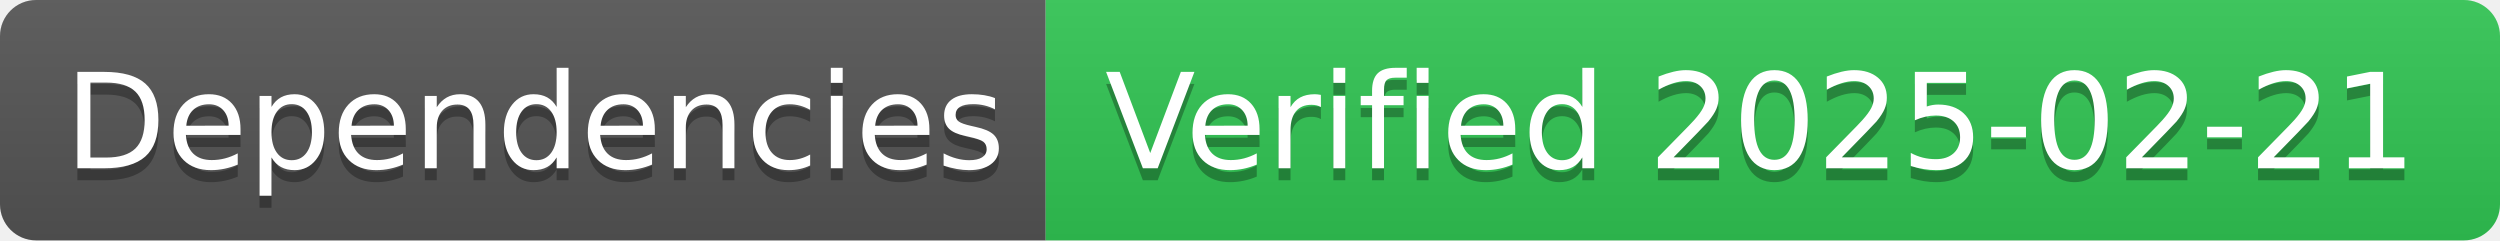
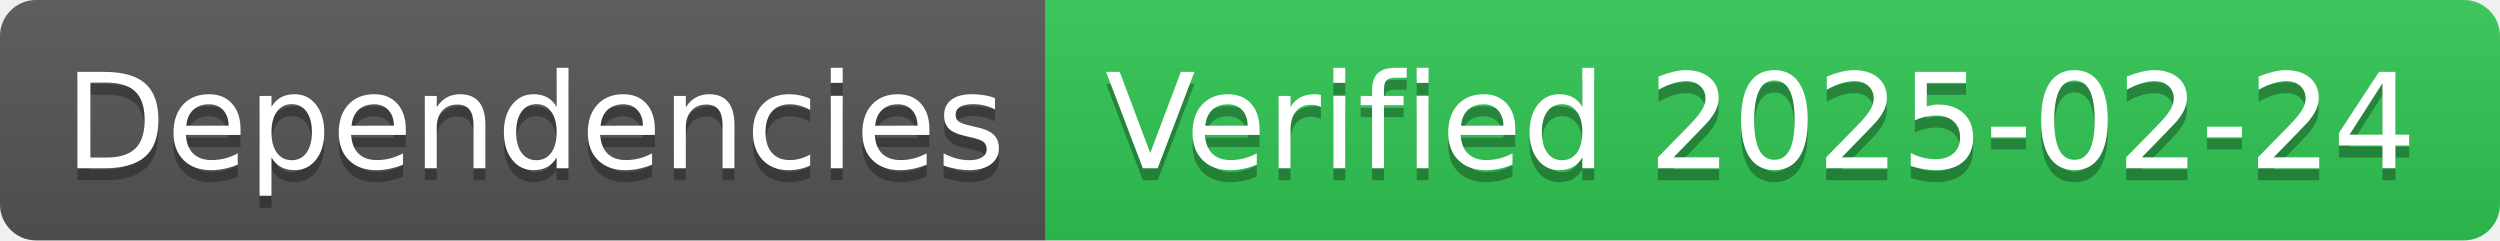
- <svg xmlns="http://www.w3.org/2000/svg" width="208" height="20" role="img" aria-label="Dependencies: Verified 2025-02-21">
+ <svg xmlns="http://www.w3.org/2000/svg" width="208" height="20" role="img" aria-label="Dependencies: Verified 2025-02-24">
  <linearGradient id="s" x2="0" y2="100%">
    <stop offset="0" stop-color="#bbb" stop-opacity=".1" />
    <stop offset="1" stop-opacity=".1" />
  </linearGradient>
  <clipPath id="r">
    <rect width="208" height="20" rx="3" fill="#fff" />
  </clipPath>
  <g clip-path="url(#r)">
    <rect width="87" height="20" fill="#555" />
    <rect x="87" width="121" height="20" fill="#31c653" />
    <rect width="208" height="20" fill="url(#s)" />
  </g>
  <g fill="#fff" text-anchor="middle" font-family="Verdana,Geneva,DejaVu Sans,sans-serif" text-rendering="geometricPrecision" font-size="110">
    <text aria-hidden="true" x="445" y="150" fill="#010101" fill-opacity=".3" transform="scale(.1)" textLength="770">Dependencies</text>
    <text x="445" y="140" transform="scale(.1)" fill="#fff" textLength="770">Dependencies</text>
-     <text aria-hidden="true" x="1465" y="150" fill="#010101" fill-opacity=".3" transform="scale(.1)" textLength="1110">Verified 2025-02-21</text>
-     <text x="1465" y="140" transform="scale(.1)" fill="#fff" textLength="1110">Verified 2025-02-21</text>
+     <text aria-hidden="true" x="1465" y="150" fill="#010101" fill-opacity=".3" transform="scale(.1)" textLength="1110">Verified 2025-02-24</text>
+     <text x="1465" y="140" transform="scale(.1)" fill="#fff" textLength="1110">Verified 2025-02-24</text>
  </g>
</svg>
